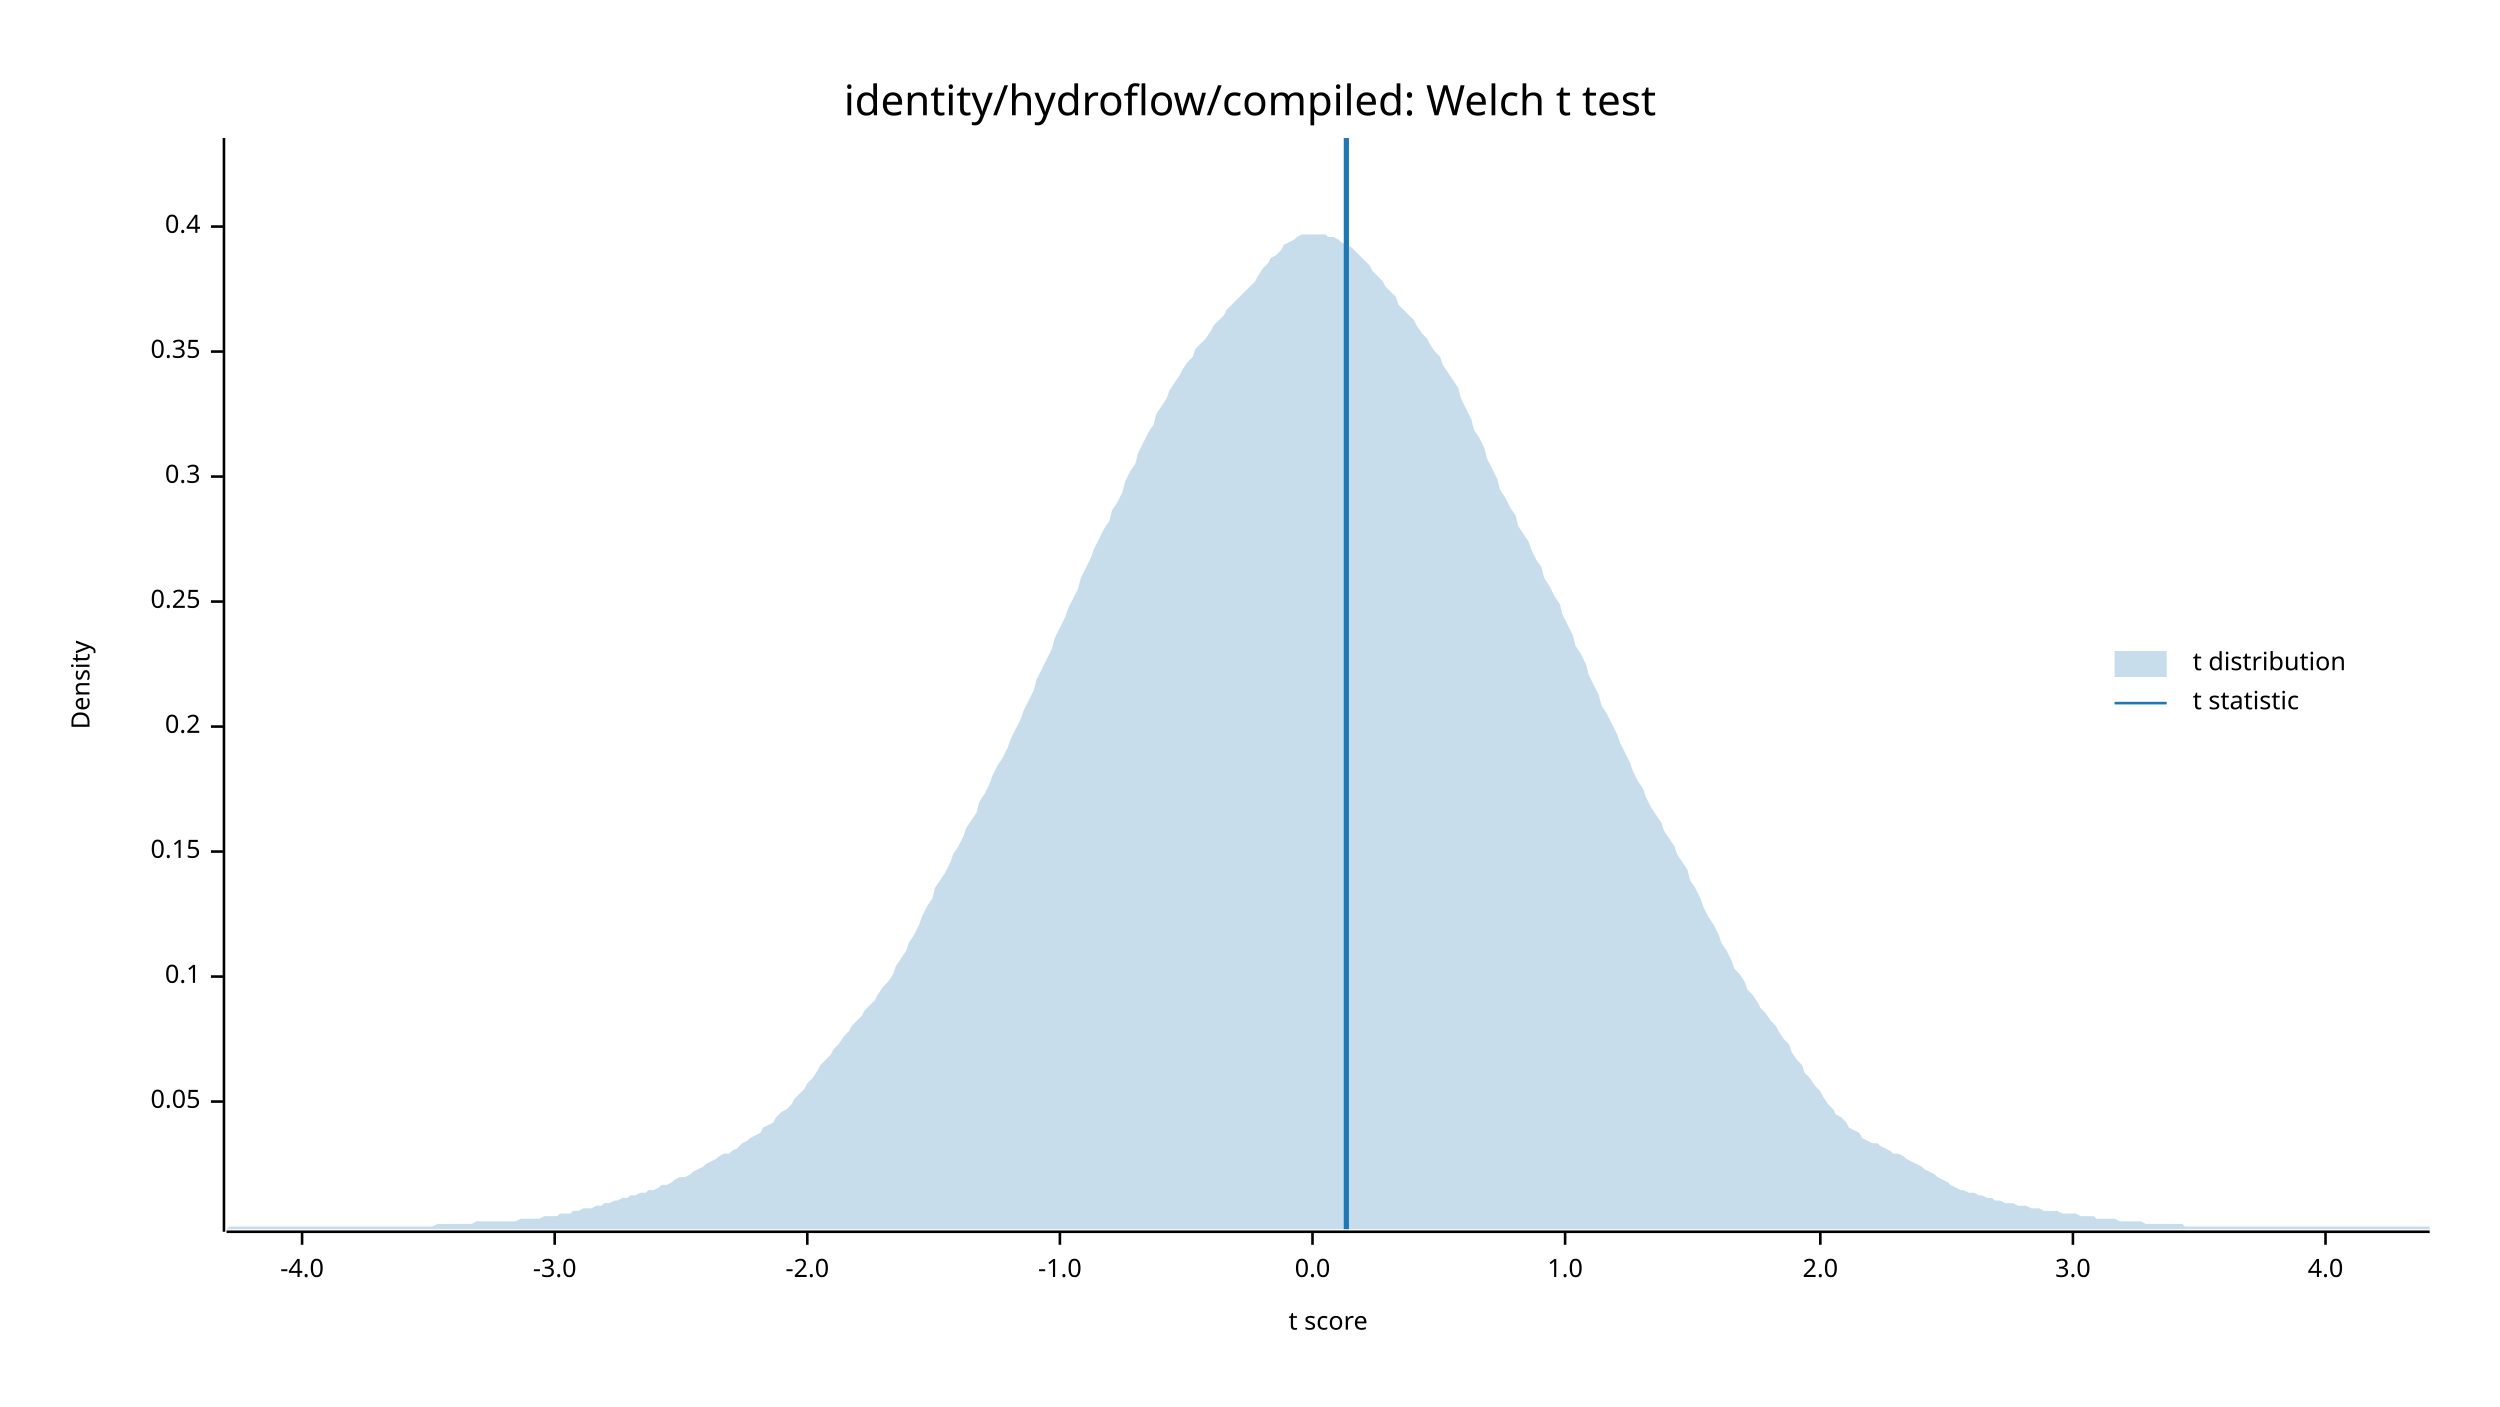
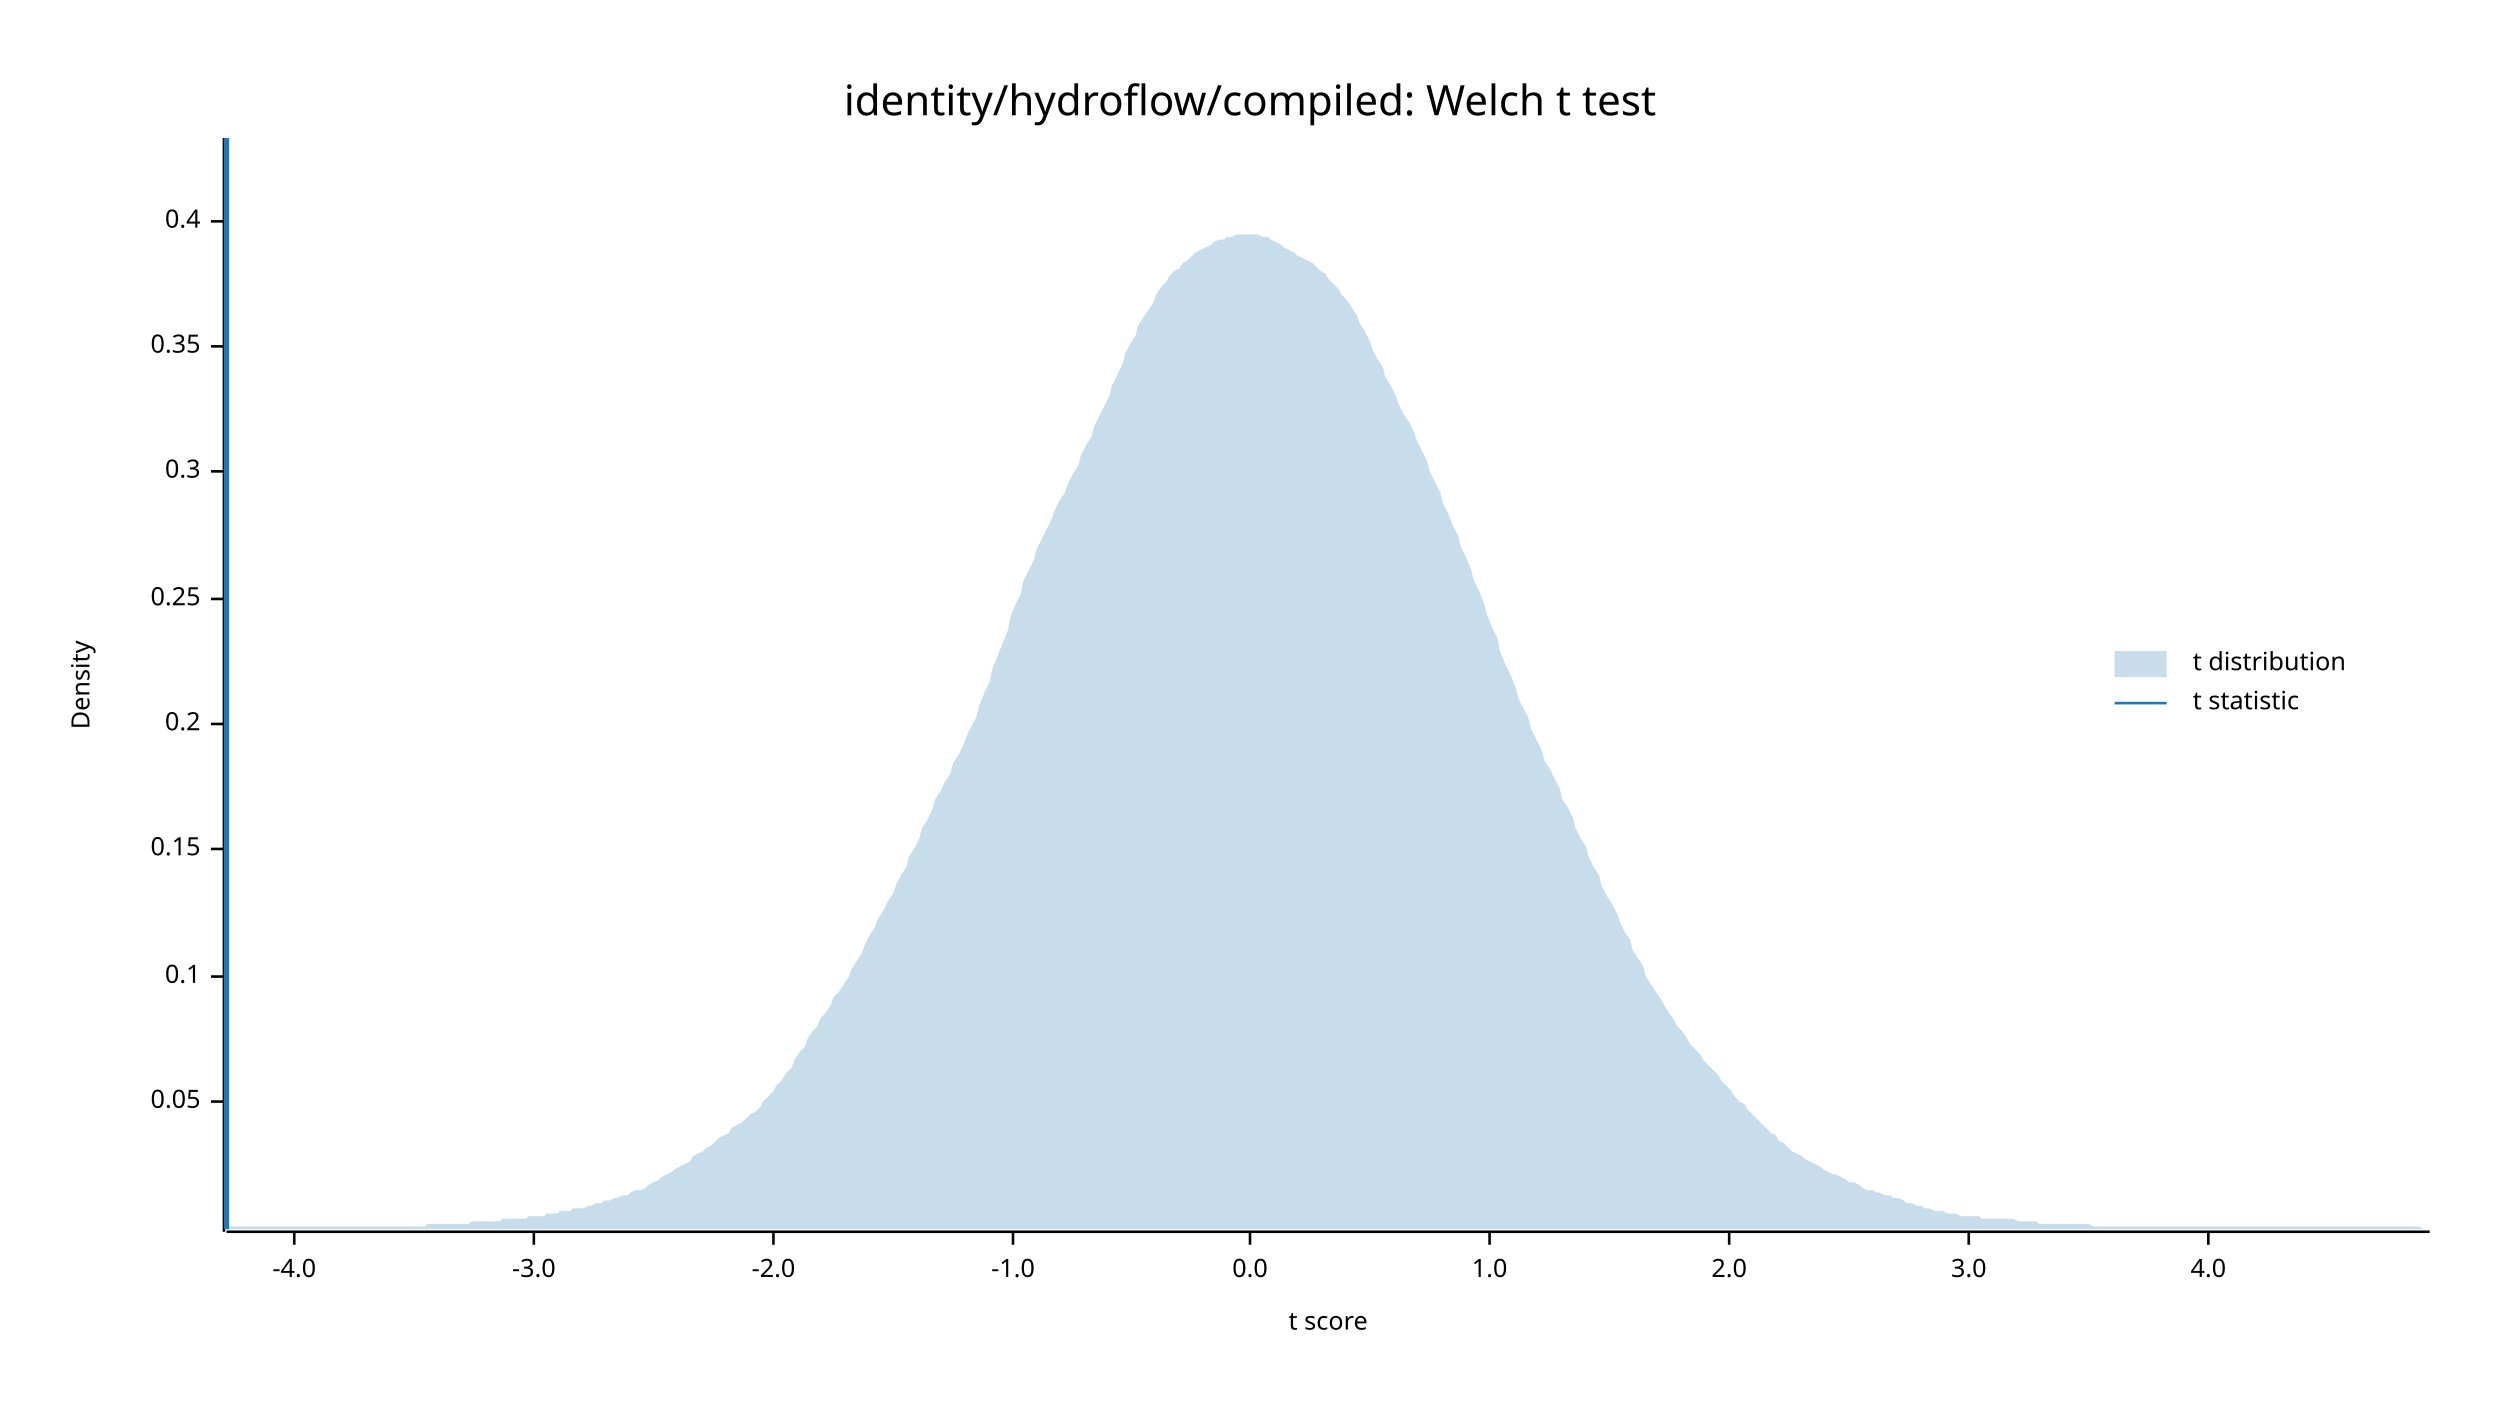
<svg xmlns="http://www.w3.org/2000/svg" width="960" height="540" viewBox="0 0 960 540">
  <text x="480" y="32" dy="0.76em" text-anchor="middle" font-family="sans-serif" font-size="16.129" opacity="1" fill="#000000">
identity/hydroflow/compiled: Welch t test
</text>
  <text x="27" y="263" dy="0.76em" text-anchor="middle" font-family="sans-serif" font-size="9.677" opacity="1" fill="#000000" transform="rotate(270, 27, 263)">
Density
</text>
  <text x="510" y="513" dy="-0.5ex" text-anchor="middle" font-family="sans-serif" font-size="9.677" opacity="1" fill="#000000">
t score
</text>
  <polyline fill="none" opacity="1" stroke="#000000" stroke-width="1" points="86,53 86,473 " />
  <text x="77" y="423" dy="0.5ex" text-anchor="end" font-family="sans-serif" font-size="9.677" opacity="1" fill="#000000">
0.05
</text>
  <polyline fill="none" opacity="1" stroke="#000000" stroke-width="1" points="81,423 86,423 " />
  <text x="77" y="375" dy="0.5ex" text-anchor="end" font-family="sans-serif" font-size="9.677" opacity="1" fill="#000000">
0.1
</text>
  <polyline fill="none" opacity="1" stroke="#000000" stroke-width="1" points="81,375 86,375 " />
-   <text x="77" y="327" dy="0.5ex" text-anchor="end" font-family="sans-serif" font-size="9.677" opacity="1" fill="#000000">
+   <text x="77" y="326" dy="0.5ex" text-anchor="end" font-family="sans-serif" font-size="9.677" opacity="1" fill="#000000">
0.15
</text>
-   <polyline fill="none" opacity="1" stroke="#000000" stroke-width="1" points="81,327 86,327 " />
-   <text x="77" y="279" dy="0.5ex" text-anchor="end" font-family="sans-serif" font-size="9.677" opacity="1" fill="#000000">
+   <polyline fill="none" opacity="1" stroke="#000000" stroke-width="1" points="81,326 86,326 " />
+   <text x="77" y="278" dy="0.5ex" text-anchor="end" font-family="sans-serif" font-size="9.677" opacity="1" fill="#000000">
0.2
</text>
-   <polyline fill="none" opacity="1" stroke="#000000" stroke-width="1" points="81,279 86,279 " />
-   <text x="77" y="231" dy="0.5ex" text-anchor="end" font-family="sans-serif" font-size="9.677" opacity="1" fill="#000000">
+   <polyline fill="none" opacity="1" stroke="#000000" stroke-width="1" points="81,278 86,278 " />
+   <text x="77" y="230" dy="0.5ex" text-anchor="end" font-family="sans-serif" font-size="9.677" opacity="1" fill="#000000">
0.25
</text>
-   <polyline fill="none" opacity="1" stroke="#000000" stroke-width="1" points="81,231 86,231 " />
-   <text x="77" y="183" dy="0.5ex" text-anchor="end" font-family="sans-serif" font-size="9.677" opacity="1" fill="#000000">
+   <polyline fill="none" opacity="1" stroke="#000000" stroke-width="1" points="81,230 86,230 " />
+   <text x="77" y="181" dy="0.5ex" text-anchor="end" font-family="sans-serif" font-size="9.677" opacity="1" fill="#000000">
0.3
</text>
-   <polyline fill="none" opacity="1" stroke="#000000" stroke-width="1" points="81,183 86,183 " />
-   <text x="77" y="135" dy="0.5ex" text-anchor="end" font-family="sans-serif" font-size="9.677" opacity="1" fill="#000000">
+   <polyline fill="none" opacity="1" stroke="#000000" stroke-width="1" points="81,181 86,181 " />
+   <text x="77" y="133" dy="0.5ex" text-anchor="end" font-family="sans-serif" font-size="9.677" opacity="1" fill="#000000">
0.35
</text>
-   <polyline fill="none" opacity="1" stroke="#000000" stroke-width="1" points="81,135 86,135 " />
-   <text x="77" y="87" dy="0.5ex" text-anchor="end" font-family="sans-serif" font-size="9.677" opacity="1" fill="#000000">
+   <polyline fill="none" opacity="1" stroke="#000000" stroke-width="1" points="81,133 86,133 " />
+   <text x="77" y="85" dy="0.5ex" text-anchor="end" font-family="sans-serif" font-size="9.677" opacity="1" fill="#000000">
0.4
</text>
-   <polyline fill="none" opacity="1" stroke="#000000" stroke-width="1" points="81,87 86,87 " />
+   <polyline fill="none" opacity="1" stroke="#000000" stroke-width="1" points="81,85 86,85 " />
  <polyline fill="none" opacity="1" stroke="#000000" stroke-width="1" points="87,473 933,473 " />
-   <text x="116" y="483" dy="0.76em" text-anchor="middle" font-family="sans-serif" font-size="9.677" opacity="1" fill="#000000">
+   <text x="113" y="483" dy="0.76em" text-anchor="middle" font-family="sans-serif" font-size="9.677" opacity="1" fill="#000000">
-4.0
</text>
-   <polyline fill="none" opacity="1" stroke="#000000" stroke-width="1" points="116,473 116,478 " />
-   <text x="213" y="483" dy="0.76em" text-anchor="middle" font-family="sans-serif" font-size="9.677" opacity="1" fill="#000000">
+   <polyline fill="none" opacity="1" stroke="#000000" stroke-width="1" points="113,473 113,478 " />
+   <text x="205" y="483" dy="0.76em" text-anchor="middle" font-family="sans-serif" font-size="9.677" opacity="1" fill="#000000">
-3.0
</text>
-   <polyline fill="none" opacity="1" stroke="#000000" stroke-width="1" points="213,473 213,478 " />
-   <text x="310" y="483" dy="0.76em" text-anchor="middle" font-family="sans-serif" font-size="9.677" opacity="1" fill="#000000">
+   <polyline fill="none" opacity="1" stroke="#000000" stroke-width="1" points="205,473 205,478 " />
+   <text x="297" y="483" dy="0.76em" text-anchor="middle" font-family="sans-serif" font-size="9.677" opacity="1" fill="#000000">
-2.0
</text>
-   <polyline fill="none" opacity="1" stroke="#000000" stroke-width="1" points="310,473 310,478 " />
-   <text x="407" y="483" dy="0.76em" text-anchor="middle" font-family="sans-serif" font-size="9.677" opacity="1" fill="#000000">
+   <polyline fill="none" opacity="1" stroke="#000000" stroke-width="1" points="297,473 297,478 " />
+   <text x="389" y="483" dy="0.76em" text-anchor="middle" font-family="sans-serif" font-size="9.677" opacity="1" fill="#000000">
-1.0
</text>
-   <polyline fill="none" opacity="1" stroke="#000000" stroke-width="1" points="407,473 407,478 " />
-   <text x="504" y="483" dy="0.76em" text-anchor="middle" font-family="sans-serif" font-size="9.677" opacity="1" fill="#000000">
+   <polyline fill="none" opacity="1" stroke="#000000" stroke-width="1" points="389,473 389,478 " />
+   <text x="480" y="483" dy="0.76em" text-anchor="middle" font-family="sans-serif" font-size="9.677" opacity="1" fill="#000000">
0.0
</text>
-   <polyline fill="none" opacity="1" stroke="#000000" stroke-width="1" points="504,473 504,478 " />
-   <text x="601" y="483" dy="0.76em" text-anchor="middle" font-family="sans-serif" font-size="9.677" opacity="1" fill="#000000">
+   <polyline fill="none" opacity="1" stroke="#000000" stroke-width="1" points="480,473 480,478 " />
+   <text x="572" y="483" dy="0.76em" text-anchor="middle" font-family="sans-serif" font-size="9.677" opacity="1" fill="#000000">
1.0
</text>
-   <polyline fill="none" opacity="1" stroke="#000000" stroke-width="1" points="601,473 601,478 " />
-   <text x="699" y="483" dy="0.76em" text-anchor="middle" font-family="sans-serif" font-size="9.677" opacity="1" fill="#000000">
+   <polyline fill="none" opacity="1" stroke="#000000" stroke-width="1" points="572,473 572,478 " />
+   <text x="664" y="483" dy="0.76em" text-anchor="middle" font-family="sans-serif" font-size="9.677" opacity="1" fill="#000000">
2.0
</text>
-   <polyline fill="none" opacity="1" stroke="#000000" stroke-width="1" points="699,473 699,478 " />
-   <text x="796" y="483" dy="0.76em" text-anchor="middle" font-family="sans-serif" font-size="9.677" opacity="1" fill="#000000">
+   <polyline fill="none" opacity="1" stroke="#000000" stroke-width="1" points="664,473 664,478 " />
+   <text x="756" y="483" dy="0.76em" text-anchor="middle" font-family="sans-serif" font-size="9.677" opacity="1" fill="#000000">
3.0
</text>
-   <polyline fill="none" opacity="1" stroke="#000000" stroke-width="1" points="796,473 796,478 " />
-   <text x="893" y="483" dy="0.76em" text-anchor="middle" font-family="sans-serif" font-size="9.677" opacity="1" fill="#000000">
+   <polyline fill="none" opacity="1" stroke="#000000" stroke-width="1" points="756,473 756,478 " />
+   <text x="848" y="483" dy="0.76em" text-anchor="middle" font-family="sans-serif" font-size="9.677" opacity="1" fill="#000000">
4.0
</text>
-   <polyline fill="none" opacity="1" stroke="#000000" stroke-width="1" points="893,473 893,478 " />
-   <polygon opacity="0.25" fill="#1F78B4" points="87,472 88,471 90,471 92,471 93,471 95,471 97,471 98,471 100,471 102,471 103,471 105,471 107,471 109,471 110,471 112,471 114,471 115,471 117,471 119,471 120,471 122,471 124,471 125,471 127,471 129,471 131,471 132,471 134,471 136,471 137,471 139,471 141,471 142,471 144,471 146,471 148,471 149,471 151,471 153,471 154,471 156,471 158,471 159,471 161,471 163,471 164,471 166,471 168,470 170,470 171,470 173,470 175,470 176,470 178,470 180,470 181,470 183,469 185,469 187,469 188,469 190,469 192,469 193,469 195,469 197,469 198,469 200,468 202,468 203,468 205,468 207,468 209,467 210,467 212,467 214,467 215,466 217,466 219,466 220,465 222,465 224,464 226,464 227,464 229,463 231,463 232,462 234,462 236,461 237,461 239,460 241,460 242,459 244,459 246,458 248,458 249,457 251,457 253,456 254,455 256,455 258,454 259,453 261,452 263,452 265,451 266,450 268,449 270,448 271,447 273,446 275,445 276,444 278,443 280,443 281,442 283,441 285,439 287,438 288,437 290,436 292,435 293,433 295,432 297,431 298,429 300,427 302,426 304,424 305,422 307,420 309,418 310,416 312,414 314,411 315,409 317,407 319,405 320,403 322,401 324,398 326,396 327,394 329,392 331,390 332,388 334,386 336,384 337,382 339,379 341,377 343,374 344,371 346,368 348,365 349,362 351,359 353,355 354,352 356,348 358,345 359,341 361,338 363,335 365,331 366,328 368,325 370,321 371,318 373,315 375,312 376,308 378,305 380,301 381,298 383,294 385,291 387,287 388,284 390,280 392,276 393,273 395,269 397,265 398,261 400,257 402,253 404,249 405,245 407,241 409,237 410,234 412,230 414,226 415,222 417,218 419,214 420,211 422,207 424,203 426,200 427,196 429,193 431,189 432,185 434,181 436,178 437,174 439,170 441,166 443,163 444,159 446,156 448,153 449,150 451,147 453,144 454,142 456,139 458,137 459,134 461,132 463,130 465,127 466,125 468,123 470,121 471,119 473,117 475,115 476,114 478,112 480,110 482,108 483,106 485,103 487,101 488,99 490,98 492,96 493,94 495,93 497,92 498,91 500,90 502,90 504,90 505,90 507,90 509,90 510,91 512,91 514,92 515,93 517,94 519,95 521,97 522,98 524,100 526,102 527,104 529,106 531,108 532,110 534,112 536,114 537,117 539,119 541,121 543,123 544,125 546,128 548,130 549,132 551,135 553,137 554,140 556,143 558,146 560,149 561,153 563,157 565,161 566,165 568,168 570,172 571,176 573,180 575,184 576,188 578,191 580,195 582,198 583,202 585,205 587,208 588,211 590,215 592,218 593,222 595,225 597,229 599,232 600,236 602,240 604,244 605,248 607,251 609,255 610,259 612,263 614,267 615,271 617,274 619,278 621,282 622,285 624,289 626,293 627,296 629,300 631,303 632,306 634,310 636,313 638,316 639,319 641,322 643,325 644,328 646,331 648,334 649,338 651,341 653,345 654,348 656,352 658,355 660,359 661,362 663,365 665,369 666,372 668,374 670,377 671,380 673,382 675,385 676,387 678,389 680,392 682,394 683,396 685,399 687,401 688,404 690,407 692,409 693,412 695,414 697,417 699,419 700,421 702,424 704,426 705,428 707,429 709,431 710,433 712,434 714,435 715,437 717,438 719,439 721,439 722,440 724,441 726,442 727,443 729,443 731,444 732,445 734,446 736,447 738,448 739,449 741,450 743,451 744,452 746,453 748,454 749,455 751,456 753,457 754,457 756,458 758,458 760,459 761,459 763,460 765,460 766,461 768,461 770,462 771,462 773,462 775,463 777,463 778,463 780,464 782,464 783,464 785,465 787,465 788,465 790,465 792,466 793,466 795,466 797,466 799,467 800,467 802,467 804,467 805,468 807,468 809,468 810,468 812,468 814,469 816,469 817,469 819,469 821,469 822,469 824,470 826,470 827,470 829,470 831,470 832,470 834,470 836,470 838,470 839,471 841,471 843,471 844,471 846,471 848,471 849,471 851,471 853,471 855,471 856,471 858,471 860,471 861,471 863,471 865,471 866,471 868,471 870,471 871,471 873,471 875,471 877,471 878,471 880,471 882,471 883,471 885,471 887,471 888,471 890,471 892,471 894,471 895,471 897,471 899,471 900,471 902,471 904,471 905,471 907,471 909,471 910,471 912,471 914,471 916,471 917,471 919,471 921,471 922,471 924,471 926,471 927,471 929,471 931,471 933,471 933,472 87,472 " />
-   <polyline fill="none" opacity="1" stroke="#1F78B4" stroke-width="2" points="517,472 517,53 " />
+   <polyline fill="none" opacity="1" stroke="#000000" stroke-width="1" points="848,473 848,478 " />
+   <polygon opacity="0.25" fill="#1F78B4" points="87,471 88,471 90,471 92,471 93,471 95,471 97,471 98,471 100,471 102,471 103,471 105,471 107,471 109,471 110,471 112,471 114,471 115,471 117,471 119,471 120,471 122,471 124,471 125,471 127,471 129,471 131,471 132,471 134,471 136,471 137,471 139,471 141,471 142,471 144,471 146,471 148,471 149,471 151,471 153,471 154,471 156,471 158,471 159,471 161,471 163,471 164,470 166,470 168,470 170,470 171,470 173,470 175,470 176,470 178,470 180,470 181,469 183,469 185,469 187,469 188,469 190,469 192,469 193,468 195,468 197,468 198,468 200,468 202,468 203,467 205,467 207,467 209,467 210,466 212,466 214,466 215,465 217,465 219,465 220,464 222,464 224,464 226,463 227,463 229,462 231,462 232,461 234,461 236,460 237,460 239,459 241,459 242,458 244,457 246,457 248,456 249,455 251,454 253,453 254,452 256,451 258,450 259,449 261,448 263,447 265,446 266,444 268,443 270,442 271,441 273,440 275,438 276,437 278,436 280,435 281,433 283,432 285,431 287,429 288,428 290,427 292,425 293,423 295,421 297,419 298,417 300,415 302,412 304,410 305,407 307,404 309,402 310,399 312,396 314,394 315,391 317,389 319,386 320,383 322,381 324,378 326,375 327,372 329,369 331,366 332,363 334,359 336,356 337,353 339,350 341,346 343,343 344,340 346,336 348,333 349,329 351,326 353,322 354,318 356,315 358,311 359,307 361,304 363,300 365,297 366,293 368,290 370,286 371,283 373,279 375,275 376,271 378,266 380,262 381,257 383,252 385,247 387,242 388,237 390,232 392,228 393,223 395,219 397,215 398,211 400,207 402,203 404,199 405,196 407,192 409,189 410,186 412,182 414,179 415,175 417,171 419,168 420,164 422,160 424,156 426,152 427,148 429,144 431,140 432,136 434,132 436,129 437,125 439,122 441,119 443,116 444,113 446,110 448,108 449,106 451,104 453,103 454,101 456,100 458,98 459,97 461,96 463,95 465,94 466,93 468,92 470,92 471,91 473,91 475,90 476,90 478,90 480,90 482,90 483,90 485,91 487,91 488,92 490,93 492,94 493,95 495,96 497,97 498,98 500,99 502,100 504,101 505,102 507,104 509,105 510,107 512,109 514,111 515,113 517,115 519,118 521,121 522,124 524,127 526,131 527,134 529,138 531,141 532,145 534,148 536,152 537,155 539,159 541,162 543,166 544,169 546,173 548,177 549,181 551,185 553,189 554,193 556,197 558,202 560,206 561,210 563,214 565,219 566,223 568,227 570,232 571,236 573,241 575,245 576,250 578,255 580,259 582,264 583,268 585,272 587,276 588,280 590,284 592,288 593,292 595,295 597,299 599,303 600,307 602,310 604,314 605,318 607,322 609,325 610,329 612,333 614,336 615,340 617,344 619,347 621,351 622,354 624,358 626,361 627,365 629,368 631,371 632,375 634,378 636,381 638,384 639,386 641,389 643,392 644,394 646,396 648,399 649,401 651,403 653,405 654,407 656,409 658,411 660,413 661,415 663,417 665,419 666,421 668,423 670,424 671,426 673,428 675,430 676,431 678,433 680,435 682,436 683,438 685,439 687,441 688,442 690,443 692,444 693,445 695,446 697,447 699,448 700,449 702,450 704,451 705,451 707,452 709,453 710,454 712,454 714,455 715,456 717,457 719,457 721,458 722,458 724,459 726,459 727,460 729,460 731,461 732,462 734,462 736,463 738,463 739,464 741,464 743,465 744,465 746,465 748,466 749,466 751,466 753,467 754,467 756,467 758,467 760,467 761,468 763,468 765,468 766,468 768,468 770,468 771,468 773,468 775,469 777,469 778,469 780,469 782,469 783,470 785,470 787,470 788,470 790,470 792,470 793,470 795,470 797,470 799,470 800,470 802,470 804,471 805,471 807,471 809,471 810,471 812,471 814,471 816,471 817,471 819,471 821,471 822,471 824,471 826,471 827,471 829,471 831,471 832,471 834,471 836,471 838,471 839,471 841,471 843,471 844,471 846,471 848,471 849,471 851,471 853,471 855,471 856,471 858,471 860,471 861,471 863,471 865,471 866,471 868,471 870,471 871,471 873,471 875,471 877,471 878,471 880,471 882,471 883,471 885,471 887,471 888,471 890,471 892,471 894,471 895,471 897,471 899,471 900,471 902,471 904,471 905,471 907,471 909,471 910,471 912,471 914,471 916,471 917,471 919,471 921,471 922,471 924,471 926,471 927,471 929,471 931,472 933,472 933,472 87,472 " />
+   <polyline fill="none" opacity="1" stroke="#1F78B4" stroke-width="2" points="87,472 87,53 " />
  <text x="842" y="250" dy="0.76em" text-anchor="start" font-family="sans-serif" font-size="9.677" opacity="1" fill="#000000">
t distribution
</text>
  <text x="842" y="265" dy="0.76em" text-anchor="start" font-family="sans-serif" font-size="9.677" opacity="1" fill="#000000">
t statistic
</text>
  <rect x="812" y="250" width="20" height="10" opacity="0.25" fill="#1F78B4" stroke="none" />
  <polyline fill="none" opacity="1" stroke="#1F78B4" stroke-width="1" points="812,270 832,270 " />
</svg>
